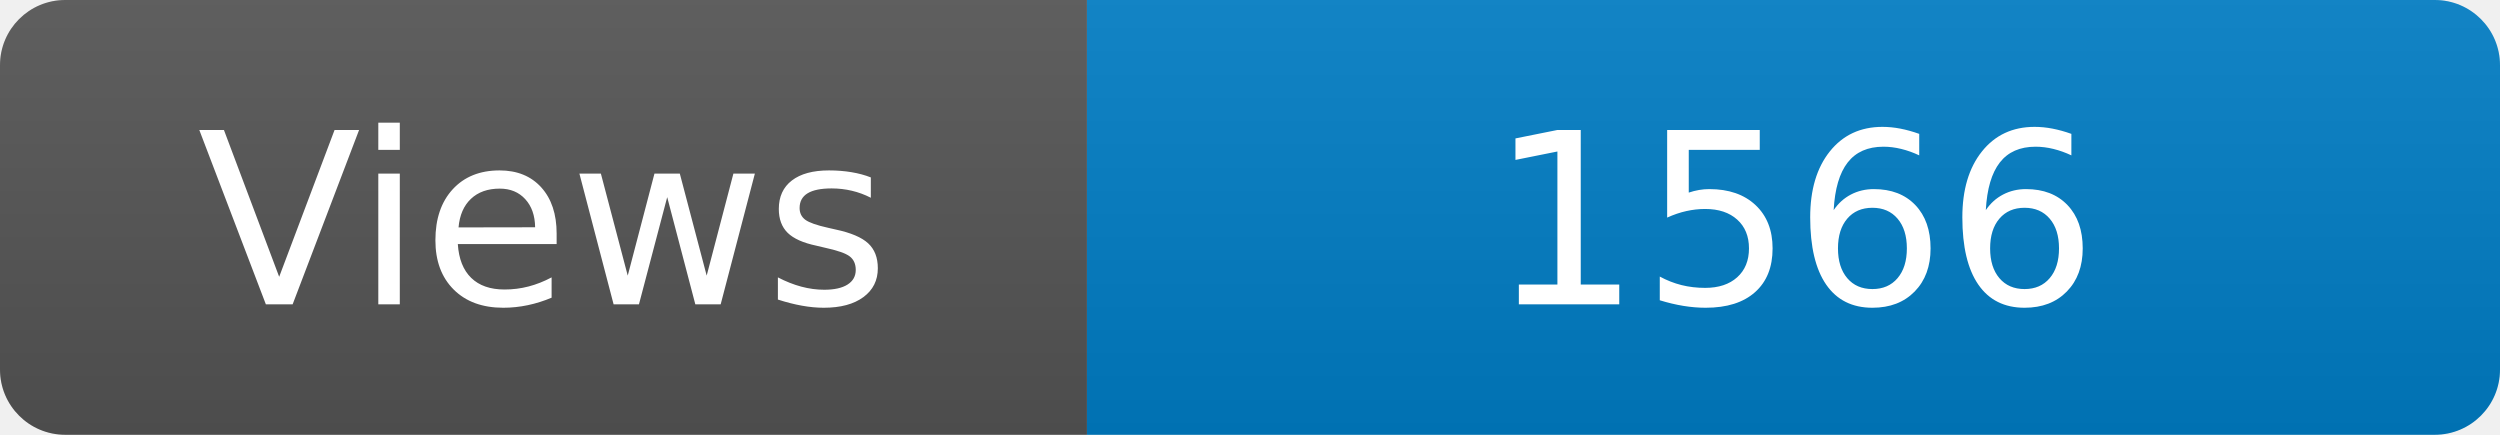
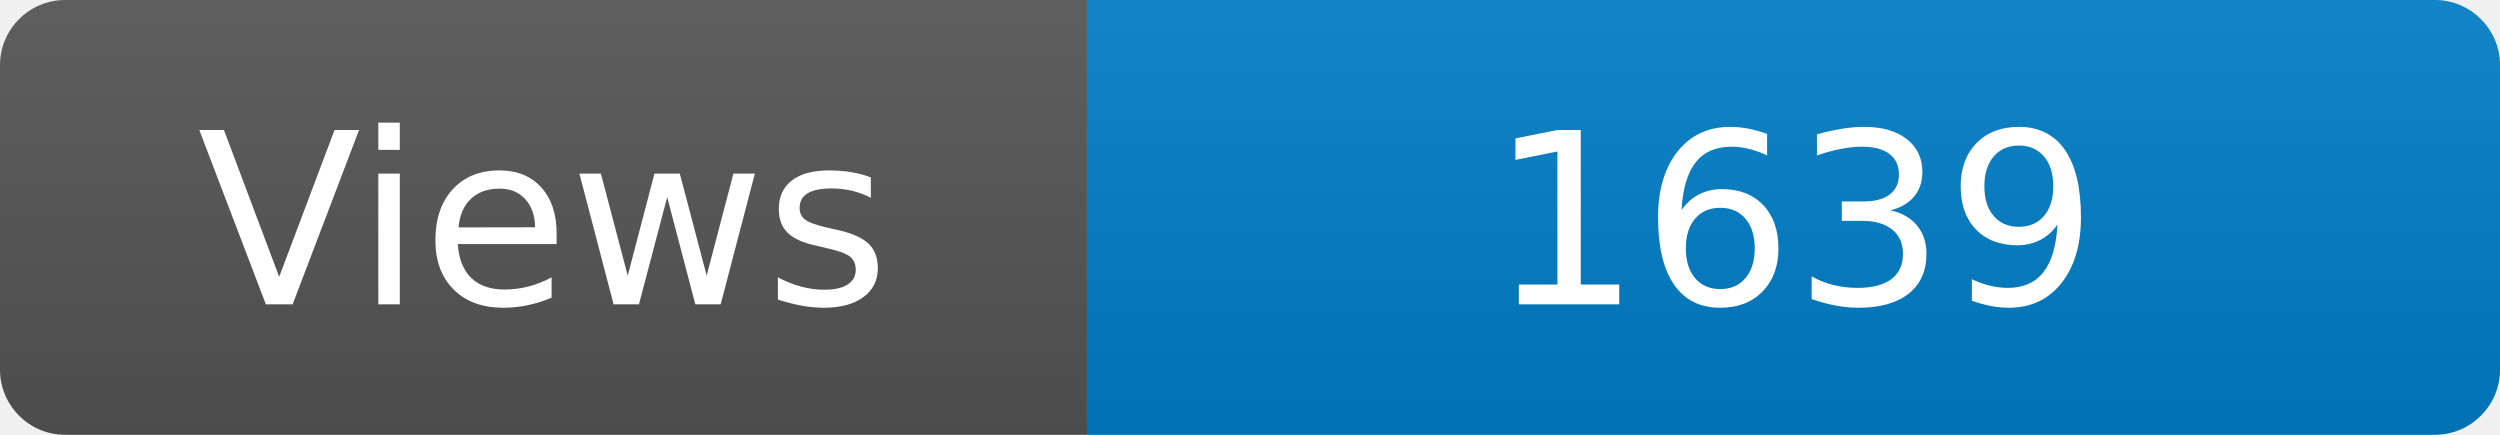
<svg xmlns="http://www.w3.org/2000/svg" width="115" height="20" role="img" aria-label="Maintained?: yes">
  <linearGradient id="s" x2="0" y2="100%">
    <stop offset="0" stop-color="#bbb" stop-opacity=".1" />
    <stop offset="1" stop-opacity=".1" />
  </linearGradient>
  <clipPath id="r">
    <rect width="115" height="20" rx="3" fill="#fff" />
  </clipPath>
  <g clip-path="url(#r)">
    <rect width="50" height="20" fill="#555" />
    <rect x="50" width="160" height="20" fill="#007ec6" />
    <rect width="115" height="20" fill="url(#s)" />
  </g>
  <g fill="#fff" text-anchor="middle" font-family="Verdana,Geneva,DejaVu Sans,sans-serif" font-size="110">
    <text x="250" y="140" transform="scale(.1)" fill="#fff">Views</text>
-     <text x="825" y="140" transform="scale(.1)" fill="#fff">1566</text>
+     <text x="825" y="140" transform="scale(.1)" fill="#fff">1639</text>
  </g>
</svg>
